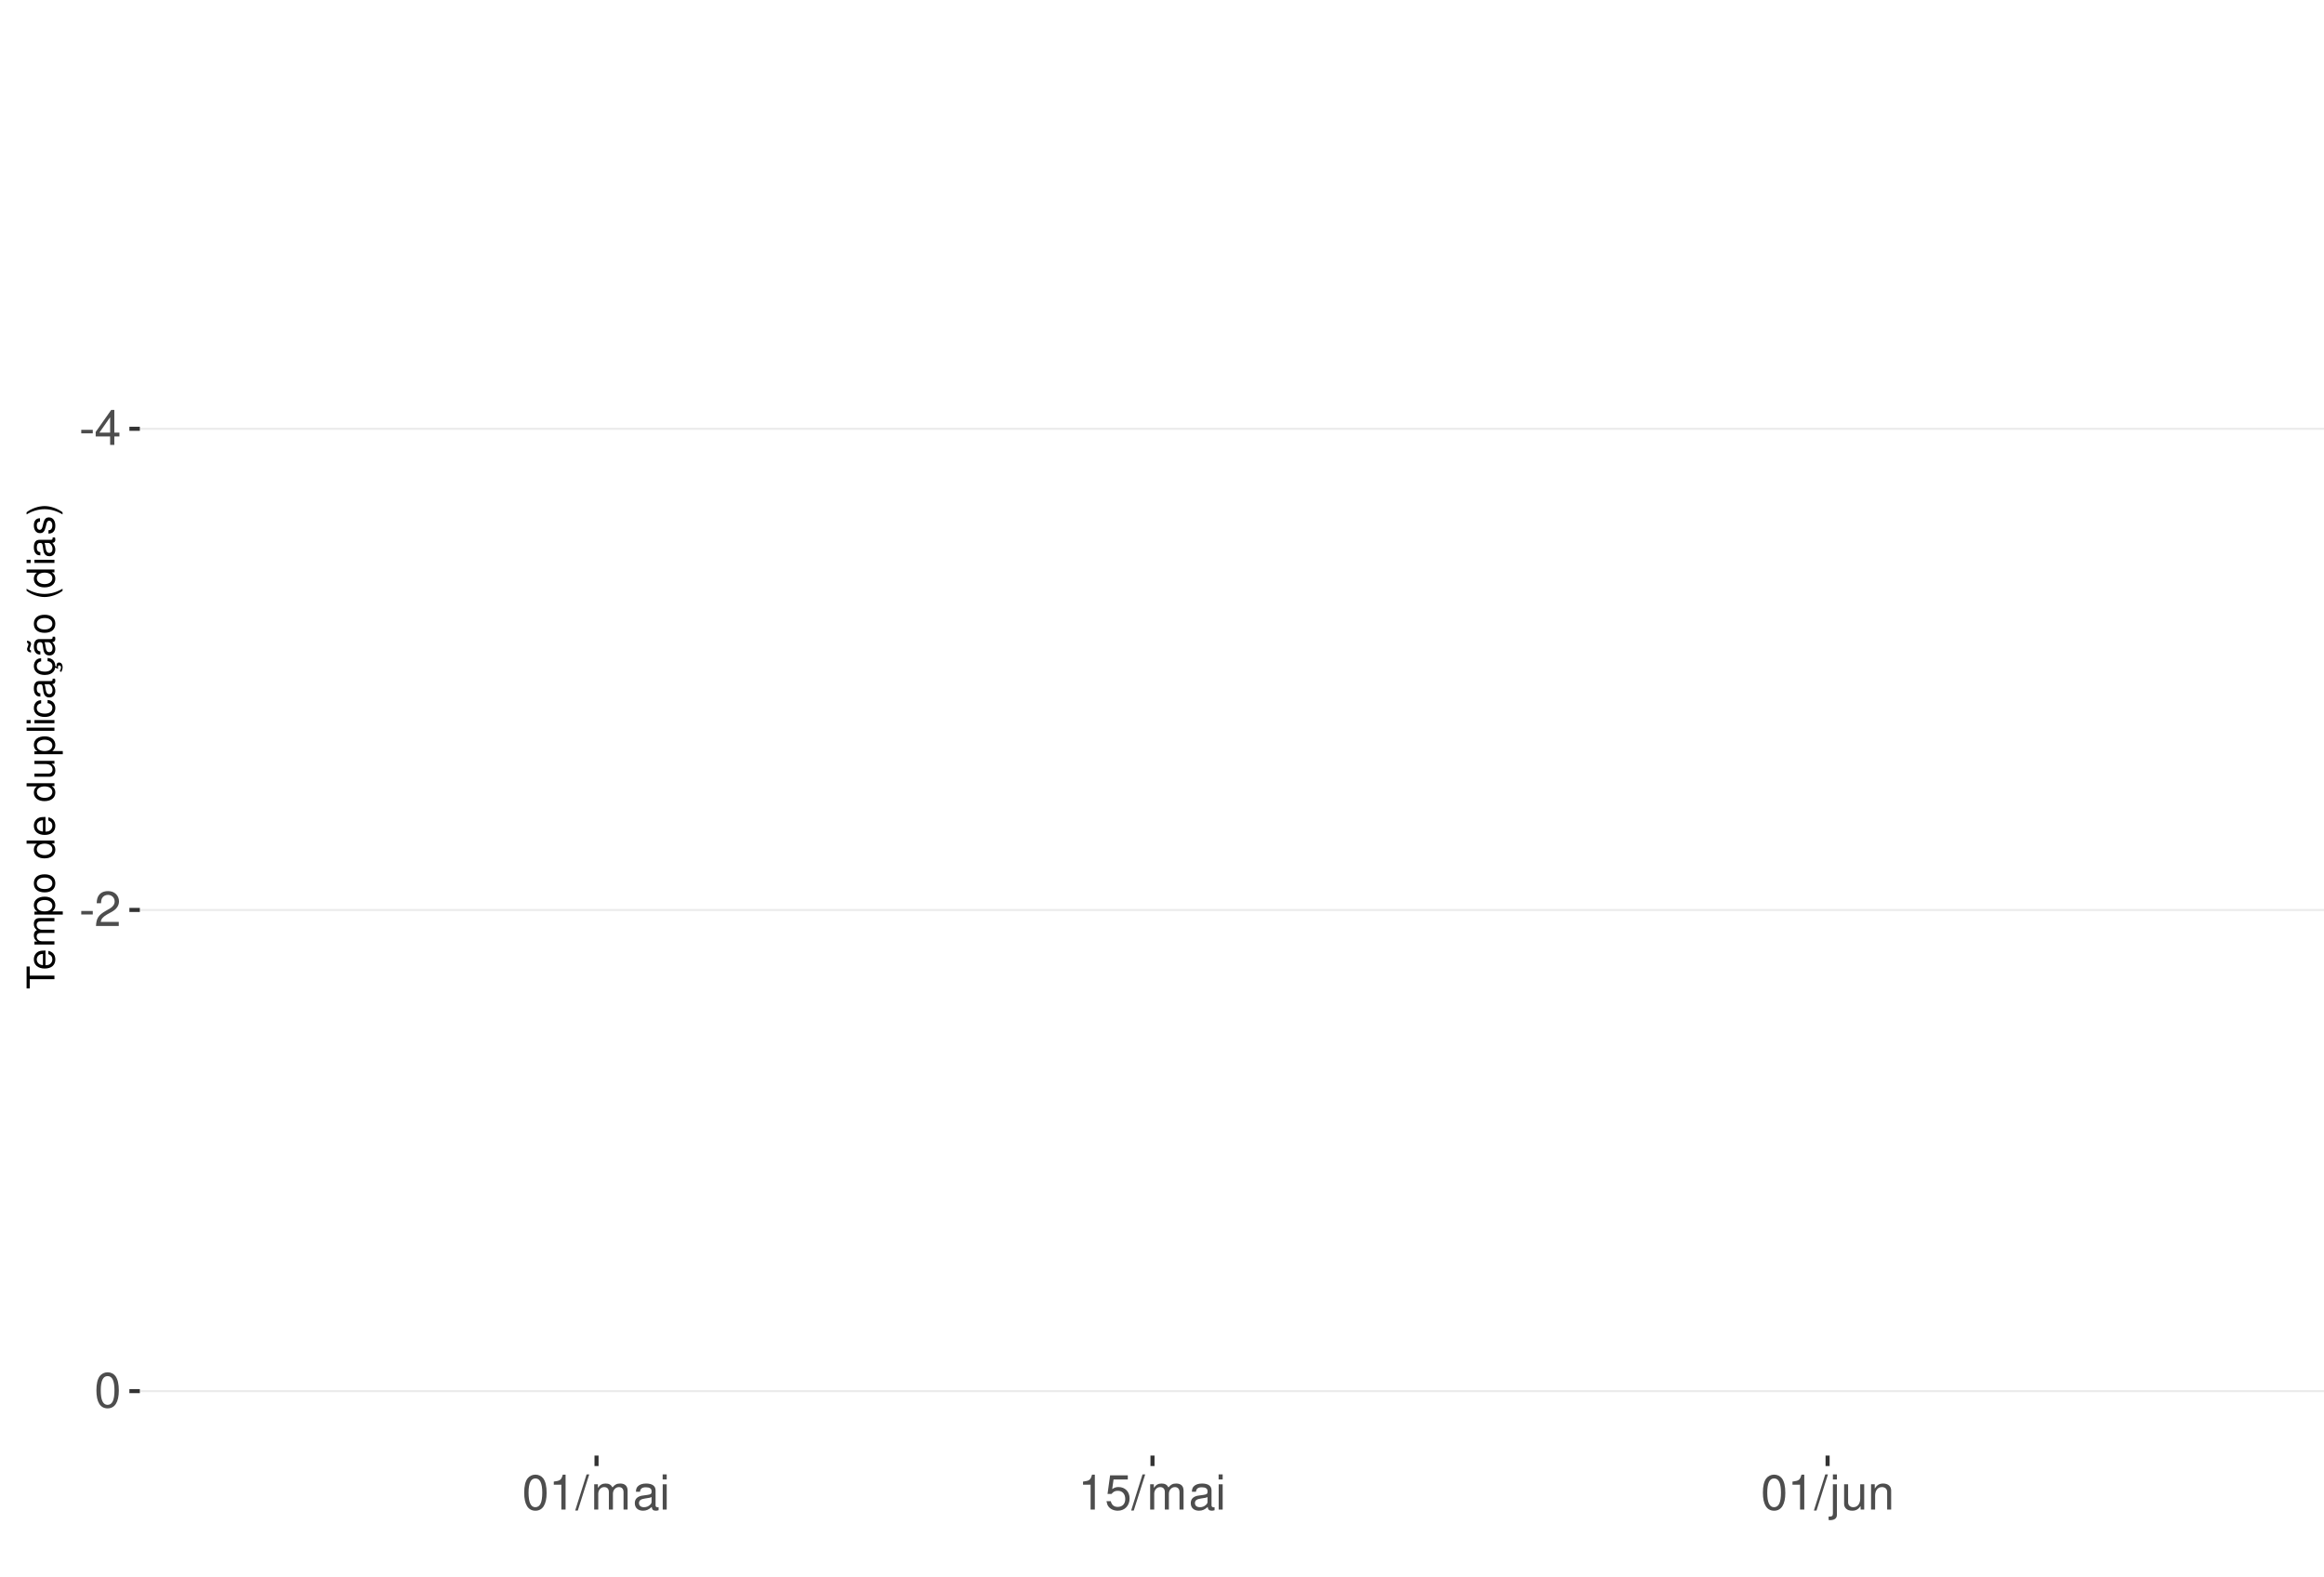
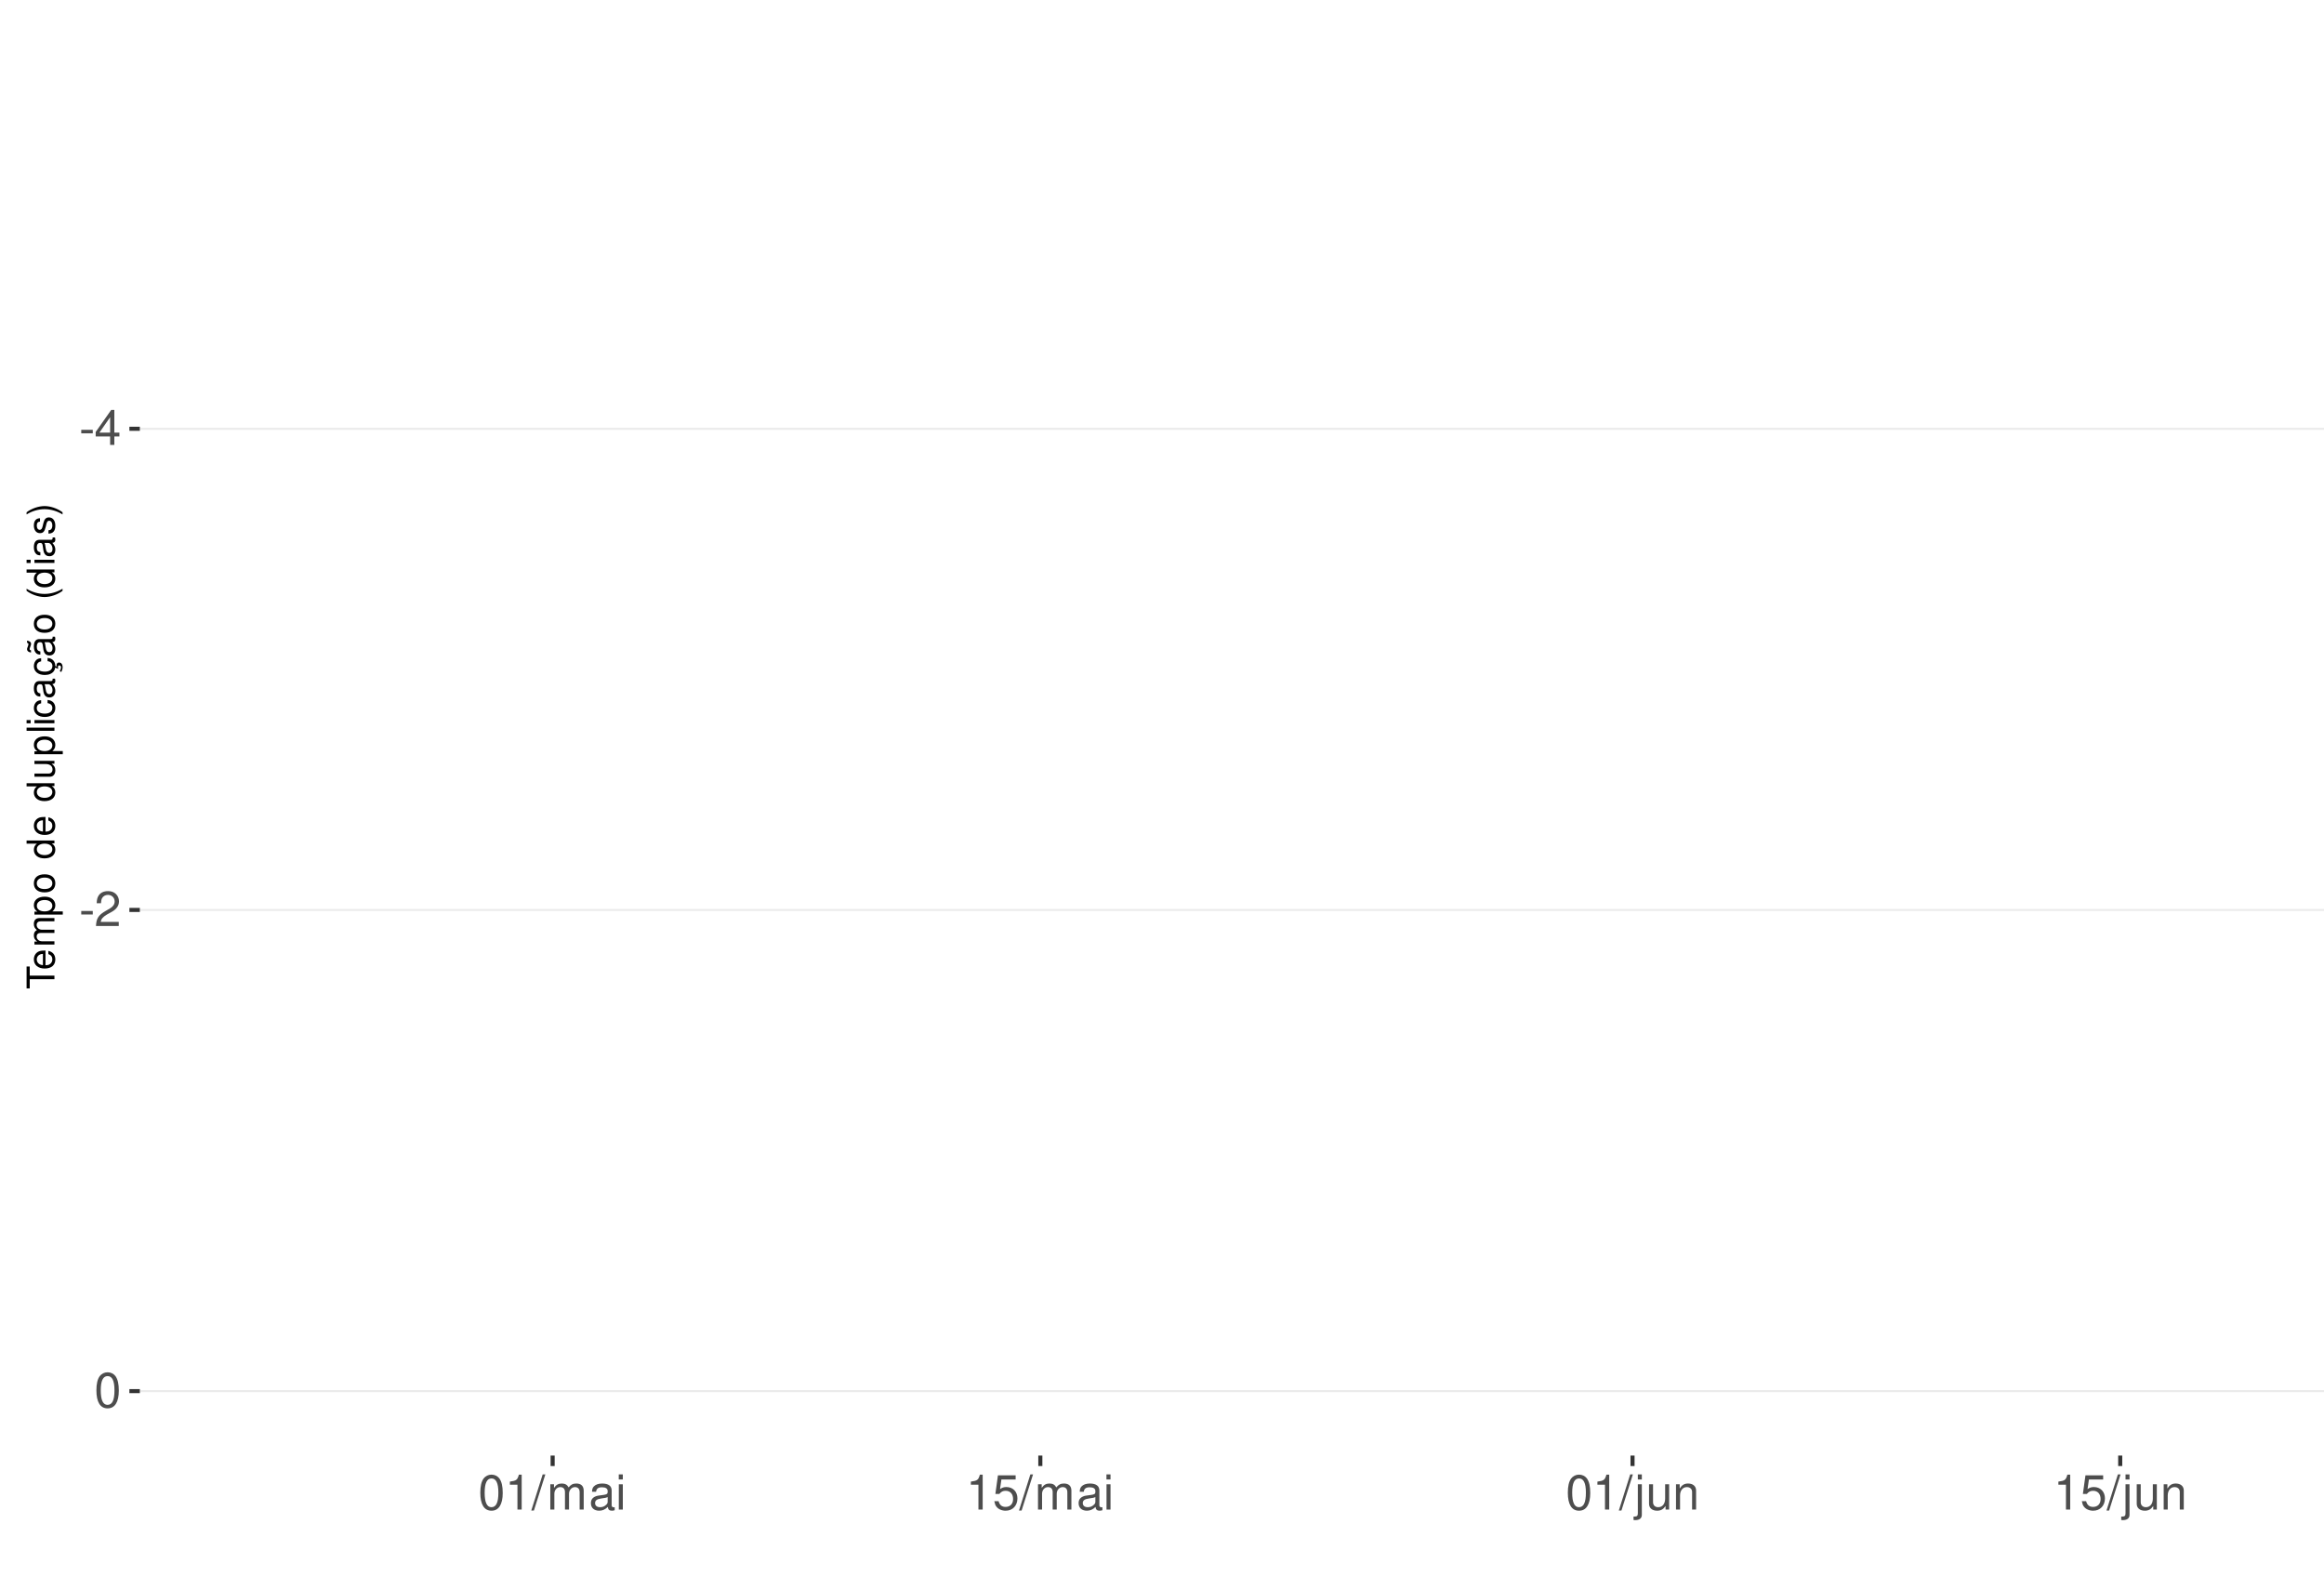
<svg xmlns="http://www.w3.org/2000/svg" xmlns:xlink="http://www.w3.org/1999/xlink" width="609pt" height="413pt" viewBox="0 0 609 413" version="1.1">
  <defs>
    <g>
      <symbol overflow="visible" id="glyph0-0">
        <path style="stroke:none;" d="" />
      </symbol>
      <symbol overflow="visible" id="glyph0-1">
        <path style="stroke:none;" d="M 3.594 -3.953 L 0.578 -3.953 L 0.578 -3.031 L 3.594 -3.031 Z M 3.594 -3.953 " />
      </symbol>
      <symbol overflow="visible" id="glyph0-2">
        <path style="stroke:none;" d="M 4.141 -2.219 L 4.141 0 L 5.25 0 L 5.25 -2.219 L 6.578 -2.219 L 6.578 -3.219 L 5.25 -3.219 L 5.25 -9.156 L 4.422 -9.156 L 0.359 -3.391 L 0.359 -2.219 Z M 4.141 -3.219 L 1.328 -3.219 L 4.141 -7.25 Z M 4.141 -3.219 " />
      </symbol>
      <symbol overflow="visible" id="glyph0-3">
        <path style="stroke:none;" d="M 6.406 -1.094 L 1.688 -1.094 C 1.797 -1.859 2.203 -2.344 3.297 -3.016 L 4.562 -3.719 C 5.828 -4.422 6.469 -5.359 6.469 -6.484 C 6.469 -7.234 6.156 -7.953 5.625 -8.438 C 5.094 -8.922 4.438 -9.156 3.594 -9.156 C 2.453 -9.156 1.609 -8.75 1.109 -7.953 C 0.797 -7.484 0.656 -6.906 0.625 -5.984 L 1.75 -5.984 C 1.781 -6.609 1.859 -6.969 2.016 -7.281 C 2.297 -7.828 2.891 -8.172 3.562 -8.172 C 4.562 -8.172 5.328 -7.438 5.328 -6.453 C 5.328 -5.719 4.906 -5.094 4.109 -4.625 L 2.953 -3.953 C 1.078 -2.875 0.531 -2.016 0.438 -0.016 L 6.406 -0.016 Z M 6.406 -1.094 " />
      </symbol>
      <symbol overflow="visible" id="glyph0-4">
        <path style="stroke:none;" d="M 3.484 -9.156 C 2.641 -9.156 1.891 -8.766 1.422 -8.156 C 0.828 -7.344 0.547 -6.125 0.547 -4.422 C 0.547 -1.344 1.562 0.297 3.484 0.297 C 5.375 0.297 6.422 -1.344 6.422 -4.359 C 6.422 -6.125 6.141 -7.312 5.547 -8.156 C 5.078 -8.781 4.328 -9.156 3.484 -9.156 Z M 3.484 -8.156 C 4.688 -8.156 5.281 -6.938 5.281 -4.453 C 5.281 -1.844 4.703 -0.625 3.453 -0.625 C 2.281 -0.625 1.688 -1.891 1.688 -4.422 C 1.688 -6.938 2.281 -8.156 3.484 -8.156 Z M 3.484 -8.156 " />
      </symbol>
      <symbol overflow="visible" id="glyph0-5">
        <path style="stroke:none;" d="M 3.281 -6.516 L 3.281 0 L 4.391 0 L 4.391 -9.156 L 3.656 -9.156 C 3.266 -7.75 3.016 -7.562 1.297 -7.328 L 1.297 -6.516 Z M 3.281 -6.516 " />
      </symbol>
      <symbol overflow="visible" id="glyph0-6">
        <path style="stroke:none;" d="M 2.891 -9.219 L -0.094 0.25 L 0.594 0.25 L 3.594 -9.219 Z M 2.891 -9.219 " />
      </symbol>
      <symbol overflow="visible" id="glyph0-7">
        <path style="stroke:none;" d="M 0.891 -6.625 L 0.891 0 L 1.953 0 L 1.953 -4.156 C 1.953 -5.125 2.641 -5.891 3.5 -5.891 C 4.297 -5.891 4.734 -5.422 4.734 -4.562 L 4.734 0 L 5.797 0 L 5.797 -4.156 C 5.797 -5.125 6.5 -5.891 7.359 -5.891 C 8.125 -5.891 8.578 -5.406 8.578 -4.562 L 8.578 0 L 9.641 0 L 9.641 -4.969 C 9.641 -6.156 8.953 -6.828 7.719 -6.828 C 6.828 -6.828 6.297 -6.562 5.688 -5.812 C 5.297 -6.516 4.766 -6.828 3.891 -6.828 C 3.016 -6.828 2.422 -6.5 1.859 -5.688 L 1.859 -6.625 Z M 0.891 -6.625 " />
      </symbol>
      <symbol overflow="visible" id="glyph0-8">
        <path style="stroke:none;" d="M 6.766 -0.625 C 6.656 -0.594 6.609 -0.594 6.547 -0.594 C 6.172 -0.594 5.969 -0.781 5.969 -1.109 L 5.969 -5.016 C 5.969 -6.188 5.109 -6.828 3.484 -6.828 C 2.5 -6.828 1.734 -6.547 1.281 -6.047 C 0.969 -5.703 0.844 -5.328 0.828 -4.672 L 1.891 -4.672 C 1.969 -5.484 2.453 -5.844 3.438 -5.844 C 4.406 -5.844 4.922 -5.5 4.922 -4.859 L 4.922 -4.578 C 4.906 -4.125 4.688 -3.969 3.828 -3.844 C 2.328 -3.656 2.094 -3.609 1.703 -3.438 C 0.922 -3.109 0.531 -2.531 0.531 -1.672 C 0.531 -0.469 1.359 0.297 2.703 0.297 C 3.547 0.297 4.219 0 4.969 -0.688 C 5.031 0 5.359 0.297 6.047 0.297 C 6.281 0.297 6.422 0.266 6.766 0.172 Z M 4.922 -2.094 C 4.922 -1.734 4.828 -1.516 4.5 -1.234 C 4.078 -0.828 3.562 -0.625 2.938 -0.625 C 2.109 -0.625 1.625 -1.031 1.625 -1.703 C 1.625 -2.391 2.094 -2.75 3.234 -2.906 C 4.359 -3.062 4.562 -3.109 4.922 -3.281 Z M 4.922 -2.094 " />
      </symbol>
      <symbol overflow="visible" id="glyph0-9">
        <path style="stroke:none;" d="M 1.891 -6.625 L 0.844 -6.625 L 0.844 0 L 1.891 0 Z M 1.891 -9.219 L 0.828 -9.219 L 0.828 -7.891 L 1.891 -7.891 Z M 1.891 -9.219 " />
      </symbol>
      <symbol overflow="visible" id="glyph0-10">
        <path style="stroke:none;" d="M 6.031 -8.969 L 1.391 -8.969 L 0.719 -4.094 L 1.75 -4.094 C 2.266 -4.703 2.703 -4.922 3.406 -4.922 C 4.609 -4.922 5.359 -4.094 5.359 -2.766 C 5.359 -1.484 4.609 -0.703 3.391 -0.703 C 2.422 -0.703 1.828 -1.188 1.562 -2.203 L 0.438 -2.203 C 0.594 -1.469 0.719 -1.109 0.984 -0.781 C 1.5 -0.094 2.406 0.297 3.422 0.297 C 5.234 0.297 6.5 -1.031 6.5 -2.922 C 6.5 -4.703 5.312 -5.906 3.594 -5.906 C 2.969 -5.906 2.453 -5.75 1.938 -5.359 L 2.297 -7.875 L 6.031 -7.875 Z M 6.031 -8.969 " />
      </symbol>
      <symbol overflow="visible" id="glyph0-11">
        <path style="stroke:none;" d="M 0.891 -6.625 L 0.891 0.969 C 0.891 1.625 0.688 1.828 0.031 1.828 C -0.047 1.828 -0.094 1.828 -0.234 1.828 L -0.234 2.719 C -0.094 2.75 -0.031 2.766 0.125 2.766 C 1.312 2.766 1.938 2.297 1.938 1.375 L 1.938 -6.625 Z M 1.938 -9.219 L 0.891 -9.219 L 0.891 -7.891 L 1.938 -7.891 Z M 1.938 -9.219 " />
      </symbol>
      <symbol overflow="visible" id="glyph0-12">
        <path style="stroke:none;" d="M 6.094 0 L 6.094 -6.625 L 5.047 -6.625 L 5.047 -2.875 C 5.047 -1.516 4.344 -0.625 3.234 -0.625 C 2.406 -0.625 1.875 -1.141 1.875 -1.938 L 1.875 -6.625 L 0.828 -6.625 L 0.828 -1.516 C 0.828 -0.422 1.641 0.297 2.938 0.297 C 3.906 0.297 4.531 -0.047 5.156 -0.922 L 5.156 0 Z M 6.094 0 " />
      </symbol>
      <symbol overflow="visible" id="glyph0-13">
        <path style="stroke:none;" d="M 0.891 -6.625 L 0.891 0 L 1.953 0 L 1.953 -3.656 C 1.953 -5.016 2.656 -5.891 3.75 -5.891 C 4.578 -5.891 5.109 -5.391 5.109 -4.594 L 5.109 0 L 6.156 0 L 6.156 -5.016 C 6.156 -6.109 5.344 -6.828 4.062 -6.828 C 3.078 -6.828 2.438 -6.438 1.859 -5.516 L 1.859 -6.625 Z M 0.891 -6.625 " />
      </symbol>
      <symbol overflow="visible" id="glyph1-0">
        <path style="stroke:none;" d="" />
      </symbol>
      <symbol overflow="visible" id="glyph1-1">
        <path style="stroke:none;" d="M -6.469 -3.547 L -6.469 -5.938 L -7.297 -5.938 L -7.297 -0.203 L -6.469 -0.203 L -6.469 -2.609 L 0 -2.609 L 0 -3.547 Z M -6.469 -3.547 " />
      </symbol>
      <symbol overflow="visible" id="glyph1-2">
        <path style="stroke:none;" d="M -2.344 -5.125 C -3.141 -5.125 -3.625 -5.062 -4.016 -4.922 C -4.875 -4.578 -5.391 -3.781 -5.391 -2.797 C -5.391 -1.344 -4.281 -0.406 -2.547 -0.406 C -0.812 -0.406 0.234 -1.297 0.234 -2.781 C 0.234 -3.984 -0.453 -4.812 -1.594 -5.016 L -1.594 -4.188 C -0.906 -3.953 -0.547 -3.484 -0.547 -2.812 C -0.547 -2.281 -0.781 -1.828 -1.219 -1.547 C -1.516 -1.344 -1.812 -1.281 -2.344 -1.266 Z M -3.016 -1.297 C -3.984 -1.359 -4.625 -1.953 -4.625 -2.797 C -4.625 -3.641 -3.953 -4.234 -3.016 -4.234 Z M -3.016 -1.297 " />
      </symbol>
      <symbol overflow="visible" id="glyph1-3">
        <path style="stroke:none;" d="M -5.234 -0.703 L 0 -0.703 L 0 -1.547 L -3.297 -1.547 C -4.047 -1.547 -4.656 -2.094 -4.656 -2.766 C -4.656 -3.391 -4.281 -3.734 -3.609 -3.734 L 0 -3.734 L 0 -4.578 L -3.297 -4.578 C -4.047 -4.578 -4.656 -5.125 -4.656 -5.812 C -4.656 -6.422 -4.266 -6.781 -3.609 -6.781 L 0 -6.781 L 0 -7.625 L -3.938 -7.625 C -4.875 -7.625 -5.391 -7.078 -5.391 -6.094 C -5.391 -5.406 -5.188 -4.984 -4.594 -4.484 C -5.156 -4.188 -5.391 -3.766 -5.391 -3.078 C -5.391 -2.375 -5.125 -1.906 -4.5 -1.469 L -5.234 -1.469 Z M -5.234 -0.703 " />
      </symbol>
      <symbol overflow="visible" id="glyph1-4">
        <path style="stroke:none;" d="M 2.188 -0.547 L 2.188 -1.375 L -0.547 -1.375 C -0.016 -1.812 0.234 -2.312 0.234 -2.984 C 0.234 -4.344 -0.859 -5.234 -2.531 -5.234 C -4.297 -5.234 -5.391 -4.375 -5.391 -2.984 C -5.391 -2.266 -5.062 -1.703 -4.453 -1.312 L -5.234 -1.312 L -5.234 -0.547 Z M -4.609 -2.844 C -4.609 -3.766 -3.797 -4.359 -2.547 -4.359 C -1.359 -4.359 -0.547 -3.75 -0.547 -2.844 C -0.547 -1.953 -1.344 -1.375 -2.578 -1.375 C -3.812 -1.375 -4.609 -1.953 -4.609 -2.844 Z M -4.609 -2.844 " />
      </symbol>
      <symbol overflow="visible" id="glyph1-5">
        <path style="stroke:none;" d="M -5.391 -2.719 C -5.391 -1.234 -4.344 -0.359 -2.578 -0.359 C -0.812 -0.359 0.234 -1.234 0.234 -2.734 C 0.234 -4.203 -0.812 -5.094 -2.547 -5.094 C -4.359 -5.094 -5.391 -4.234 -5.391 -2.719 Z M -4.625 -2.734 C -4.625 -3.672 -3.844 -4.234 -2.547 -4.234 C -1.312 -4.234 -0.547 -3.656 -0.547 -2.734 C -0.547 -1.797 -1.312 -1.234 -2.578 -1.234 C -3.844 -1.234 -4.625 -1.797 -4.625 -2.734 Z M -4.625 -2.734 " />
      </symbol>
      <symbol overflow="visible" id="glyph1-6">
        <path style="stroke:none;" d="" />
      </symbol>
      <symbol overflow="visible" id="glyph1-7">
        <path style="stroke:none;" d="M -7.297 -4.953 L -7.297 -4.125 L -4.578 -4.125 C -5.109 -3.766 -5.391 -3.203 -5.391 -2.516 C -5.391 -1.156 -4.297 -0.266 -2.625 -0.266 C -0.859 -0.266 0.234 -1.125 0.234 -2.547 C 0.234 -3.266 -0.047 -3.766 -0.688 -4.203 L 0 -4.203 L 0 -4.953 Z M -4.609 -2.656 C -4.609 -3.547 -3.812 -4.125 -2.562 -4.125 C -1.344 -4.125 -0.547 -3.547 -0.547 -2.656 C -0.547 -1.734 -1.359 -1.125 -2.578 -1.125 C -3.797 -1.125 -4.609 -1.734 -4.609 -2.656 Z M -4.609 -2.656 " />
      </symbol>
      <symbol overflow="visible" id="glyph1-8">
        <path style="stroke:none;" d="M 0 -4.812 L -5.234 -4.812 L -5.234 -3.984 L -2.266 -3.984 C -1.203 -3.984 -0.5 -3.438 -0.5 -2.562 C -0.5 -1.906 -0.906 -1.484 -1.531 -1.484 L -5.234 -1.484 L -5.234 -0.656 L -1.203 -0.656 C -0.328 -0.656 0.234 -1.297 0.234 -2.312 C 0.234 -3.094 -0.047 -3.578 -0.734 -4.062 L 0 -4.062 Z M 0 -4.812 " />
      </symbol>
      <symbol overflow="visible" id="glyph1-9">
        <path style="stroke:none;" d="M -7.297 -1.516 L -7.297 -0.688 L 0 -0.688 L 0 -1.516 Z M -7.297 -1.516 " />
      </symbol>
      <symbol overflow="visible" id="glyph1-10">
        <path style="stroke:none;" d="M -5.234 -1.5 L -5.234 -0.672 L 0 -0.672 L 0 -1.5 Z M -7.297 -1.5 L -7.297 -0.656 L -6.234 -0.656 L -6.234 -1.5 Z M -7.297 -1.5 " />
      </symbol>
      <symbol overflow="visible" id="glyph1-11">
        <path style="stroke:none;" d="M -3.484 -4.703 C -3.984 -4.672 -4.312 -4.562 -4.609 -4.359 C -5.094 -4 -5.391 -3.375 -5.391 -2.641 C -5.391 -1.219 -4.266 -0.312 -2.531 -0.312 C -0.844 -0.312 0.234 -1.203 0.234 -2.625 C 0.234 -3.875 -0.516 -4.672 -1.797 -4.766 L -1.797 -3.938 C -0.953 -3.797 -0.547 -3.359 -0.547 -2.656 C -0.547 -1.734 -1.297 -1.188 -2.531 -1.188 C -3.844 -1.188 -4.625 -1.719 -4.625 -2.625 C -4.625 -3.328 -4.203 -3.766 -3.484 -3.875 Z M -3.484 -4.703 " />
      </symbol>
      <symbol overflow="visible" id="glyph1-12">
        <path style="stroke:none;" d="M -0.484 -5.344 C -0.469 -5.266 -0.469 -5.219 -0.469 -5.172 C -0.469 -4.875 -0.625 -4.719 -0.875 -4.719 L -3.953 -4.719 C -4.891 -4.719 -5.391 -4.047 -5.391 -2.75 C -5.391 -1.984 -5.172 -1.375 -4.781 -1.016 C -4.516 -0.766 -4.203 -0.672 -3.688 -0.656 L -3.688 -1.484 C -4.328 -1.562 -4.625 -1.938 -4.625 -2.719 C -4.625 -3.484 -4.344 -3.891 -3.844 -3.891 L -3.625 -3.891 C -3.266 -3.875 -3.125 -3.703 -3.047 -3.016 C -2.891 -1.844 -2.844 -1.656 -2.719 -1.344 C -2.453 -0.734 -2 -0.422 -1.312 -0.422 C -0.375 -0.422 0.234 -1.078 0.234 -2.141 C 0.234 -2.797 0 -3.328 -0.547 -3.922 C 0 -3.984 0.234 -4.234 0.234 -4.781 C 0.234 -4.953 0.203 -5.062 0.141 -5.344 Z M -1.656 -3.891 C -1.375 -3.891 -1.203 -3.812 -0.969 -3.562 C -0.656 -3.219 -0.5 -2.812 -0.5 -2.312 C -0.5 -1.672 -0.812 -1.297 -1.344 -1.297 C -1.891 -1.297 -2.172 -1.656 -2.297 -2.547 C -2.422 -3.438 -2.453 -3.609 -2.594 -3.891 Z M -1.656 -3.891 " />
      </symbol>
      <symbol overflow="visible" id="glyph1-13">
        <path style="stroke:none;" d="M 0.234 -2.641 C 0.234 -3.875 -0.547 -4.703 -1.797 -4.766 L -1.797 -3.938 C -0.953 -3.797 -0.531 -3.359 -0.531 -2.656 C -0.531 -1.734 -1.281 -1.188 -2.516 -1.188 C -3.844 -1.188 -4.625 -1.719 -4.625 -2.625 C -4.625 -3.328 -4.203 -3.766 -3.484 -3.875 L -3.484 -4.703 C -3.984 -4.672 -4.312 -4.562 -4.609 -4.359 C -5.094 -4 -5.391 -3.375 -5.391 -2.641 C -5.391 -1.219 -4.266 -0.312 -2.531 -0.312 C -1.469 -0.312 -0.625 -0.672 -0.156 -1.312 C 0.047 -1.594 0.125 -1.812 0.203 -2.25 L 0.922 -1.938 L 0.984 -2.062 C 0.938 -2.188 0.906 -2.25 0.906 -2.375 C 0.906 -2.656 1.047 -2.828 1.281 -2.828 C 1.547 -2.828 1.734 -2.594 1.734 -2.297 C 1.734 -2.031 1.672 -1.844 1.438 -1.406 L 1.406 -1.312 L 1.812 -1.094 C 2.078 -1.75 2.141 -1.953 2.141 -2.344 C 2.141 -3.109 1.781 -3.578 1.203 -3.578 C 0.781 -3.578 0.547 -3.297 0.547 -2.797 C 0.547 -2.703 0.547 -2.641 0.562 -2.516 Z M 0.234 -2.641 " />
      </symbol>
      <symbol overflow="visible" id="glyph1-14">
        <path style="stroke:none;" d="M -0.484 -5.344 C -0.469 -5.266 -0.469 -5.219 -0.469 -5.172 C -0.469 -4.875 -0.625 -4.719 -0.875 -4.719 L -3.953 -4.719 C -4.891 -4.719 -5.391 -4.047 -5.391 -2.75 C -5.391 -1.984 -5.172 -1.375 -4.781 -1.016 C -4.516 -0.766 -4.203 -0.672 -3.688 -0.656 L -3.688 -1.484 C -4.328 -1.562 -4.625 -1.938 -4.625 -2.719 C -4.625 -3.484 -4.344 -3.891 -3.844 -3.891 L -3.625 -3.891 C -3.266 -3.875 -3.125 -3.703 -3.047 -3.016 C -2.891 -1.844 -2.844 -1.656 -2.719 -1.344 C -2.453 -0.734 -2 -0.422 -1.312 -0.422 C -0.375 -0.422 0.234 -1.078 0.234 -2.141 C 0.234 -2.797 0 -3.328 -0.547 -3.922 C 0 -3.984 0.234 -4.234 0.234 -4.781 C 0.234 -4.953 0.203 -5.062 0.141 -5.344 Z M -1.656 -3.891 C -1.375 -3.891 -1.203 -3.812 -0.969 -3.562 C -0.656 -3.219 -0.5 -2.812 -0.5 -2.312 C -0.5 -1.672 -0.812 -1.297 -1.344 -1.297 C -1.891 -1.297 -2.172 -1.656 -2.297 -2.547 C -2.422 -3.438 -2.453 -3.609 -2.594 -3.891 Z M -7.172 -3.75 C -6.922 -3.672 -6.812 -3.547 -6.812 -3.375 C -6.812 -3.25 -6.875 -2.984 -6.984 -2.734 C -7.156 -2.312 -7.172 -2.25 -7.172 -2.047 C -7.172 -1.594 -6.797 -1.297 -6.141 -1.188 L -6.141 -1.766 C -6.375 -1.812 -6.5 -1.938 -6.5 -2.094 C -6.5 -2.203 -6.469 -2.344 -6.375 -2.578 C -6.156 -3.156 -6.125 -3.234 -6.125 -3.438 C -6.125 -3.922 -6.484 -4.219 -7.172 -4.312 Z M -7.172 -3.75 " />
      </symbol>
      <symbol overflow="visible" id="glyph1-15">
        <path style="stroke:none;" d="M -7.297 -2.359 C -5.984 -1.359 -4.156 -0.734 -2.594 -0.734 C -1.016 -0.734 0.812 -1.359 2.125 -2.359 L 2.125 -2.906 C 0.688 -2.031 -0.984 -1.547 -2.594 -1.547 C -4.188 -1.547 -5.875 -2.031 -7.297 -2.906 Z M -7.297 -2.359 " />
      </symbol>
      <symbol overflow="visible" id="glyph1-16">
        <path style="stroke:none;" d="M -3.781 -4.375 C -4.812 -4.375 -5.391 -3.688 -5.391 -2.484 C -5.391 -1.266 -4.766 -0.469 -3.797 -0.469 C -2.969 -0.469 -2.578 -0.891 -2.281 -2.125 L -2.094 -2.906 C -1.953 -3.484 -1.734 -3.719 -1.375 -3.719 C -0.875 -3.719 -0.547 -3.234 -0.547 -2.5 C -0.547 -2.047 -0.672 -1.672 -0.891 -1.453 C -1.047 -1.328 -1.188 -1.266 -1.562 -1.219 L -1.562 -0.344 C -0.344 -0.375 0.234 -1.062 0.234 -2.438 C 0.234 -3.75 -0.422 -4.594 -1.438 -4.594 C -2.203 -4.594 -2.641 -4.156 -2.891 -3.109 L -3.078 -2.312 C -3.234 -1.625 -3.453 -1.344 -3.828 -1.344 C -4.312 -1.344 -4.625 -1.766 -4.625 -2.453 C -4.625 -3.125 -4.328 -3.484 -3.781 -3.5 Z M -3.781 -4.375 " />
      </symbol>
      <symbol overflow="visible" id="glyph1-17">
        <path style="stroke:none;" d="M 2.125 -0.938 C 0.812 -1.938 -1.016 -2.562 -2.578 -2.562 C -4.156 -2.562 -5.984 -1.938 -7.297 -0.938 L -7.297 -0.375 C -5.859 -1.266 -4.188 -1.75 -2.578 -1.75 C -0.984 -1.75 0.703 -1.266 2.125 -0.375 Z M 2.125 -0.938 " />
      </symbol>
    </g>
    <clipPath id="clip1">
      <path d="M 36.645 9.961 L 609 9.961 L 609 381.328 L 36.645 381.328 Z M 36.645 9.961 " />
    </clipPath>
    <clipPath id="clip2">
      <path d="M 36.645 112 L 609 112 L 609 113 L 36.645 113 Z M 36.645 112 " />
    </clipPath>
    <clipPath id="clip3">
      <path d="M 36.645 238 L 609 238 L 609 239 L 36.645 239 Z M 36.645 238 " />
    </clipPath>
    <clipPath id="clip4">
      <path d="M 36.645 364 L 609 364 L 609 365 L 36.645 365 Z M 36.645 364 " />
    </clipPath>
  </defs>
  <g id="surface271">
    <rect x="0" y="0" width="609" height="413" style="fill:rgb(100%,100%,100%);fill-opacity:1;stroke:none;" />
    <rect x="0" y="0" width="609" height="413" style="fill:rgb(100%,100%,100%);fill-opacity:1;stroke:none;" />
    <path style="fill:none;stroke-width:1.067;stroke-linecap:round;stroke-linejoin:round;stroke:rgb(100%,100%,100%);stroke-opacity:1;stroke-miterlimit:10;" d="M 0 413 L 609 413 L 609 0 L 0 0 Z M 0 413 " />
    <g clip-path="url(#clip1)" clip-rule="nonzero">
      <path style=" stroke:none;fill-rule:nonzero;fill:rgb(100%,100%,100%);fill-opacity:1;" d="M 36.645 381.328 L 609 381.328 L 609 9.961 L 36.645 9.961 Z M 36.645 381.328 " />
    </g>
    <g clip-path="url(#clip2)" clip-rule="nonzero">
      <path style="fill:none;stroke-width:0.533;stroke-linecap:butt;stroke-linejoin:round;stroke:rgb(92.157%,92.157%,92.157%);stroke-opacity:1;stroke-miterlimit:10;" d="M 36.645 112.336 L 609 112.336 " />
    </g>
    <g clip-path="url(#clip3)" clip-rule="nonzero">
      <path style="fill:none;stroke-width:0.533;stroke-linecap:butt;stroke-linejoin:round;stroke:rgb(92.157%,92.157%,92.157%);stroke-opacity:1;stroke-miterlimit:10;" d="M 36.645 238.391 L 609 238.391 " />
    </g>
    <g clip-path="url(#clip4)" clip-rule="nonzero">
      <path style="fill:none;stroke-width:0.533;stroke-linecap:butt;stroke-linejoin:round;stroke:rgb(92.157%,92.157%,92.157%);stroke-opacity:1;stroke-miterlimit:10;" d="M 36.645 364.449 L 609 364.449 " />
    </g>
    <g style="fill:rgb(30.196%,30.196%,30.196%);fill-opacity:1;">
      <use xlink:href="#glyph0-1" x="20.715" y="116.558" />
      <use xlink:href="#glyph0-2" x="24.715" y="116.558" />
    </g>
    <g style="fill:rgb(30.196%,30.196%,30.196%);fill-opacity:1;">
      <use xlink:href="#glyph0-1" x="20.715" y="242.612" />
      <use xlink:href="#glyph0-3" x="24.715" y="242.612" />
    </g>
    <g style="fill:rgb(30.196%,30.196%,30.196%);fill-opacity:1;">
      <use xlink:href="#glyph0-4" x="24.715" y="368.671" />
    </g>
    <path style="fill:none;stroke-width:1.067;stroke-linecap:butt;stroke-linejoin:round;stroke:rgb(20%,20%,20%);stroke-opacity:1;stroke-miterlimit:10;" d="M 33.906 112.336 L 36.645 112.336 " />
    <path style="fill:none;stroke-width:1.067;stroke-linecap:butt;stroke-linejoin:round;stroke:rgb(20%,20%,20%);stroke-opacity:1;stroke-miterlimit:10;" d="M 33.906 238.391 L 36.645 238.391 " />
    <path style="fill:none;stroke-width:1.067;stroke-linecap:butt;stroke-linejoin:round;stroke:rgb(20%,20%,20%);stroke-opacity:1;stroke-miterlimit:10;" d="M 33.906 364.449 L 36.645 364.449 " />
-     <path style="fill:none;stroke-width:1.067;stroke-linecap:butt;stroke-linejoin:round;stroke:rgb(20%,20%,20%);stroke-opacity:1;stroke-miterlimit:10;" d="M 156.32 384.07 L 156.32 381.328 " />
-     <path style="fill:none;stroke-width:1.067;stroke-linecap:butt;stroke-linejoin:round;stroke:rgb(20%,20%,20%);stroke-opacity:1;stroke-miterlimit:10;" d="M 302.008 384.07 L 302.008 381.328 " />
-     <path style="fill:none;stroke-width:1.067;stroke-linecap:butt;stroke-linejoin:round;stroke:rgb(20%,20%,20%);stroke-opacity:1;stroke-miterlimit:10;" d="M 478.918 384.07 L 478.918 381.328 " />
-     <g style="fill:rgb(30.196%,30.196%,30.196%);fill-opacity:1;">
-       <use xlink:href="#glyph0-4" x="136.82" y="395.483" />
-       <use xlink:href="#glyph0-5" x="143.82" y="395.483" />
-       <use xlink:href="#glyph0-6" x="150.82" y="395.483" />
-       <use xlink:href="#glyph0-7" x="154.82" y="395.483" />
-       <use xlink:href="#glyph0-8" x="165.82" y="395.483" />
-       <use xlink:href="#glyph0-9" x="172.82" y="395.483" />
-     </g>
-     <g style="fill:rgb(30.196%,30.196%,30.196%);fill-opacity:1;">
-       <use xlink:href="#glyph0-5" x="282.508" y="395.483" />
-       <use xlink:href="#glyph0-10" x="289.508" y="395.483" />
-       <use xlink:href="#glyph0-6" x="296.508" y="395.483" />
-       <use xlink:href="#glyph0-7" x="300.508" y="395.483" />
-       <use xlink:href="#glyph0-8" x="311.508" y="395.483" />
-       <use xlink:href="#glyph0-9" x="318.508" y="395.483" />
-     </g>
-     <g style="fill:rgb(30.196%,30.196%,30.196%);fill-opacity:1;">
-       <use xlink:href="#glyph0-4" x="461.418" y="395.483" />
-       <use xlink:href="#glyph0-5" x="468.418" y="395.483" />
-       <use xlink:href="#glyph0-6" x="475.418" y="395.483" />
-       <use xlink:href="#glyph0-11" x="479.418" y="395.483" />
-       <use xlink:href="#glyph0-12" x="482.418" y="395.483" />
-       <use xlink:href="#glyph0-13" x="489.418" y="395.483" />
+     <path style="fill:none;stroke-width:1.067;stroke-linecap:butt;stroke-linejoin:round;stroke:rgb(20%,20%,20%);stroke-opacity:1;stroke-miterlimit:10;" d="M 144.816 384.07 L 144.816 381.328 " />
+     <path style="fill:none;stroke-width:1.067;stroke-linecap:butt;stroke-linejoin:round;stroke:rgb(20%,20%,20%);stroke-opacity:1;stroke-miterlimit:10;" d="M 272.617 384.07 L 272.617 381.328 " />
+     <path style="fill:none;stroke-width:1.067;stroke-linecap:butt;stroke-linejoin:round;stroke:rgb(20%,20%,20%);stroke-opacity:1;stroke-miterlimit:10;" d="M 427.801 384.07 L 427.801 381.328 " />
+     <path style="fill:none;stroke-width:1.067;stroke-linecap:butt;stroke-linejoin:round;stroke:rgb(20%,20%,20%);stroke-opacity:1;stroke-miterlimit:10;" d="M 555.598 384.07 L 555.598 381.328 " />
+     <g style="fill:rgb(30.196%,30.196%,30.196%);fill-opacity:1;">
+       <use xlink:href="#glyph0-4" x="125.316" y="395.483" />
+       <use xlink:href="#glyph0-5" x="132.316" y="395.483" />
+       <use xlink:href="#glyph0-6" x="139.316" y="395.483" />
+       <use xlink:href="#glyph0-7" x="143.316" y="395.483" />
+       <use xlink:href="#glyph0-8" x="154.316" y="395.483" />
+       <use xlink:href="#glyph0-9" x="161.316" y="395.483" />
+     </g>
+     <g style="fill:rgb(30.196%,30.196%,30.196%);fill-opacity:1;">
+       <use xlink:href="#glyph0-5" x="253.117" y="395.483" />
+       <use xlink:href="#glyph0-10" x="260.117" y="395.483" />
+       <use xlink:href="#glyph0-6" x="267.117" y="395.483" />
+       <use xlink:href="#glyph0-7" x="271.117" y="395.483" />
+       <use xlink:href="#glyph0-8" x="282.117" y="395.483" />
+       <use xlink:href="#glyph0-9" x="289.117" y="395.483" />
+     </g>
+     <g style="fill:rgb(30.196%,30.196%,30.196%);fill-opacity:1;">
+       <use xlink:href="#glyph0-4" x="410.301" y="395.483" />
+       <use xlink:href="#glyph0-5" x="417.301" y="395.483" />
+       <use xlink:href="#glyph0-6" x="424.301" y="395.483" />
+       <use xlink:href="#glyph0-11" x="428.301" y="395.483" />
+       <use xlink:href="#glyph0-12" x="431.301" y="395.483" />
+       <use xlink:href="#glyph0-13" x="438.301" y="395.483" />
+     </g>
+     <g style="fill:rgb(30.196%,30.196%,30.196%);fill-opacity:1;">
+       <use xlink:href="#glyph0-5" x="538.098" y="395.483" />
+       <use xlink:href="#glyph0-10" x="545.098" y="395.483" />
+       <use xlink:href="#glyph0-6" x="552.098" y="395.483" />
+       <use xlink:href="#glyph0-11" x="556.098" y="395.483" />
+       <use xlink:href="#glyph0-12" x="559.098" y="395.483" />
+       <use xlink:href="#glyph0-13" x="566.098" y="395.483" />
    </g>
    <g style="fill:rgb(0%,0%,0%);fill-opacity:1;">
      <use xlink:href="#glyph1-1" x="14.263" y="259.145" />
      <use xlink:href="#glyph1-2" x="14.263" y="254.145" />
      <use xlink:href="#glyph1-3" x="14.263" y="248.145" />
      <use xlink:href="#glyph1-4" x="14.263" y="240.145" />
      <use xlink:href="#glyph1-5" x="14.263" y="234.145" />
      <use xlink:href="#glyph1-6" x="14.263" y="228.145" />
      <use xlink:href="#glyph1-7" x="14.263" y="225.145" />
      <use xlink:href="#glyph1-2" x="14.263" y="219.145" />
      <use xlink:href="#glyph1-6" x="14.263" y="213.145" />
      <use xlink:href="#glyph1-7" x="14.263" y="210.145" />
      <use xlink:href="#glyph1-8" x="14.263" y="204.145" />
      <use xlink:href="#glyph1-4" x="14.263" y="198.145" />
      <use xlink:href="#glyph1-9" x="14.263" y="192.145" />
      <use xlink:href="#glyph1-10" x="14.263" y="190.145" />
      <use xlink:href="#glyph1-11" x="14.263" y="188.145" />
      <use xlink:href="#glyph1-12" x="14.263" y="183.145" />
      <use xlink:href="#glyph1-13" x="14.263" y="177.145" />
      <use xlink:href="#glyph1-14" x="14.263" y="172.145" />
      <use xlink:href="#glyph1-5" x="14.263" y="166.145" />
      <use xlink:href="#glyph1-6" x="14.263" y="160.145" />
      <use xlink:href="#glyph1-15" x="14.263" y="157.145" />
      <use xlink:href="#glyph1-7" x="14.263" y="154.145" />
      <use xlink:href="#glyph1-10" x="14.263" y="148.145" />
      <use xlink:href="#glyph1-12" x="14.263" y="146.145" />
      <use xlink:href="#glyph1-16" x="14.263" y="140.145" />
      <use xlink:href="#glyph1-17" x="14.263" y="135.145" />
    </g>
  </g>
</svg>
